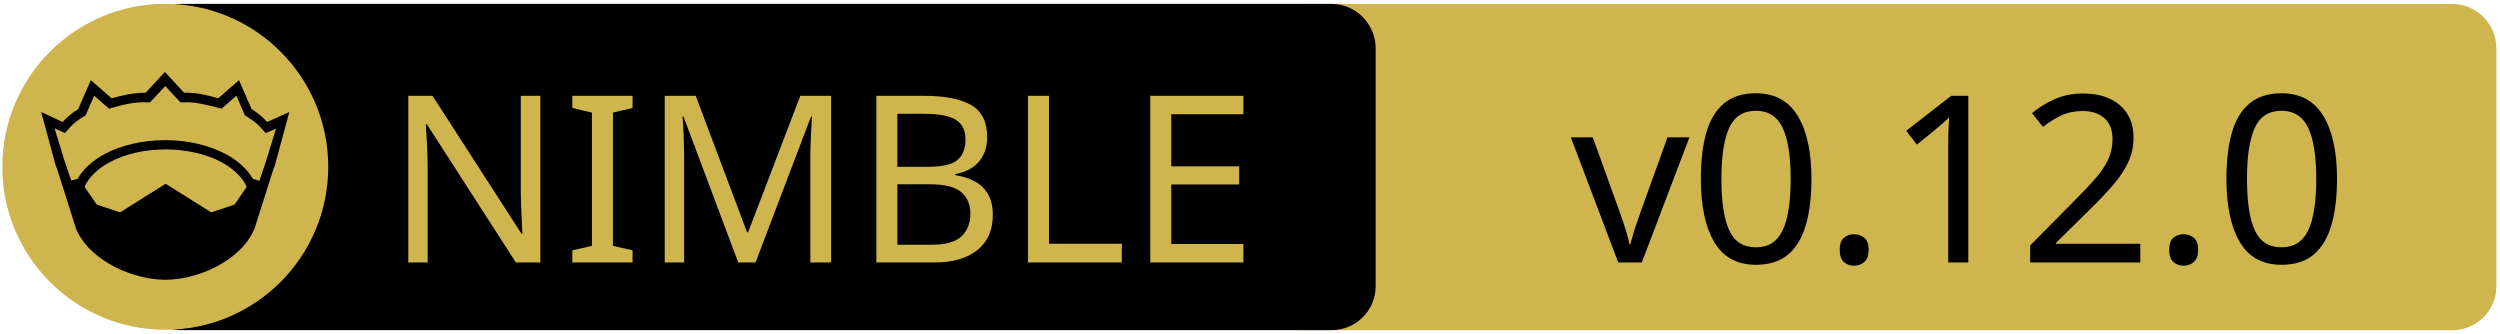
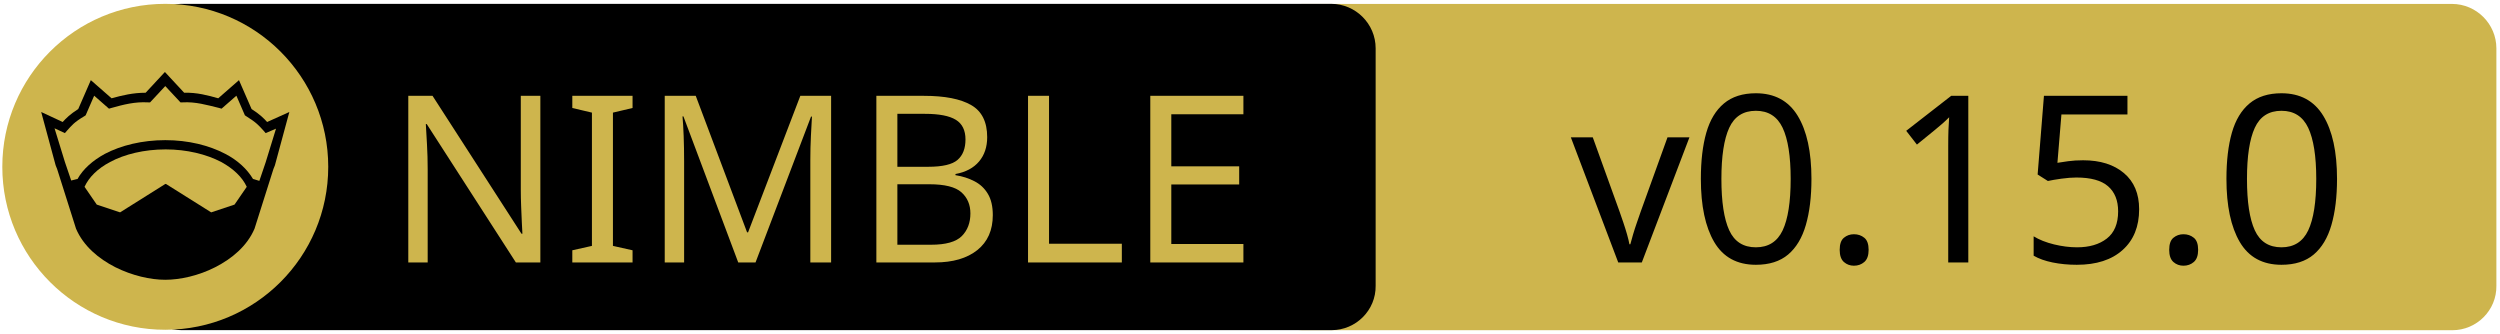
<svg xmlns="http://www.w3.org/2000/svg" xmlns:xlink="http://www.w3.org/1999/xlink" width="675" height="90" xml:space="preserve" version="1.1">
  <a xlink:href="https://github.com/luisacosta828/pgxcrown">
    <g>
      <path fill="#CEB54D" id="svg_15" d="m662.123,89.159l-310.5,0c-6.6,0 -12,-5.4 -12,-12l0,-64.1c0,-6.6 5.4,-12 12,-12l310.4,0c6.6,0 12,5.4 12,12l0,64.1c0.1,6.6 -5.3,12 -11.9,12z" />
      <path id="svg_1" d="m359.524,89.139l-310.5,0c-6.6,0 -12,-5.4 -12,-12l0,-64.1c0,-6.6 5.4,-12 12,-12l310.4,0c6.6,0 12,5.4 12,12l0,64.1c0.1,6.6 -5.3,12 -11.9,12z" />
      <rect id="svg_2" fill="none" height="45.9" width="315.3" class="st0" y="24.539" x="60.224" />
      <circle id="svg_4" fill="#CEB54D" r="44" cy="45.039" cx="44.624" class="st1" />
      <g id="XMLID_4_">
        <path id="svg_5" d="m78.124,30.239l-3.9,14.4l-0.4,1l-5.1,16.1c0,0 0,0 0,0c-2,4.7 -6.1,8.1 -10.6,10.4c-4.5,2.3 -9.5,3.4 -13.5,3.4c-4,0 -8.9,-1.1 -13.5,-3.4c-4.5,-2.3 -8.6,-5.7 -10.6,-10.4c0,0 0,0 0,0l-5.1,-16.1l-0.4,-1l-3.9,-14.4l5.8,2.7c0.9,-1 2,-2.1 4.2,-3.5l3.4,-7.8l5.6,4.9c2.9,-0.8 5.8,-1.5 9.2,-1.5l5.2,-5.6l5.2,5.6c3.4,-0.1 6.4,0.7 9.2,1.5l5.6,-4.9l3.4,7.8c2.2,1.4 3.3,2.5 4.2,3.5l6,-2.7z" />
        <g id="XMLID_6_">
          <g id="svg_6">
            <path id="svg_7" fill="#CEB54D" d="m66.624,50.439l-3.3,4.8l-6.3,2.1l-12.1,-7.6c-0.1,-0.1 -0.3,-0.1 -0.4,0l-12.1,7.6l-6.3,-2.1l-3.3,-4.8c1.2,-2.6 3.5,-4.9 6.9,-6.7c3.9,-2.1 9.2,-3.4 15,-3.4c5.7,0 11,1.3 15,3.4c3.3,1.8 5.7,4.1 6.9,6.7z" class="st1" />
          </g>
          <g id="svg_8" />
        </g>
        <g id="XMLID_5_">
          <g id="svg_9">
            <path id="svg_10" fill="#CEB54D" d="m74.524,34.739l-2.8,9.1l-1.7,5l-1.6,-0.5c0,0 -0.1,0 -0.1,0c-1.6,-2.7 -4.2,-5.1 -7.5,-6.8c-4.4,-2.3 -10,-3.7 -16.2,-3.7c-6.2,0 -11.9,1.4 -16.3,3.7c-3.3,1.8 -5.9,4.1 -7.4,6.8c0,0 -0.1,0 -0.1,0l-1.6,0.4l-1.7,-5l-2.8,-9.1l2.8,1.3l0.6,-0.7c1.2,-1.3 1.8,-2.2 4.7,-3.9l0.3,-0.2l2.3,-5.3l4,3.5l0.7,-0.2c3.2,-0.9 6.3,-1.7 9.8,-1.5l0.6,0l4.1,-4.4l4.1,4.4l0.6,0c3.5,-0.2 6.5,0.7 9.8,1.5l0.7,0.2l4,-3.5l2.3,5.3l0.3,0.2c2.9,1.8 3.5,2.6 4.7,3.9l0.6,0.7l2.8,-1.2z" class="st1" />
          </g>
          <g id="svg_11" />
        </g>
      </g>
      <text x="-442" y="-350.021" id="svg_16" font-size="63px" font-family="'PT Sans Caption', 'Tahoma', 'Helvetica Neue Medium', 'PT Sans', sans-serif" fill="#CEB54D" class="st1 st2 st3" transform="matrix(1 0 0 1 546.13 420.879)">NIMBLE</text>
-       <text x="-122.0" y="-350.012" id="svg_17" font-size="63.012px" font-family="'PT Sans Caption', 'Tahoma', 'Helvetica Neue Medium', 'PT Sans', sans-serif" fill="#000000" class="st1 st2 st3" transform="matrix(1 0 0 1 546.13 420.879)">v0.12.0</text>
+       <text x="-122.0" y="-350.012" id="svg_17" font-size="63.012px" font-family="'PT Sans Caption', 'Tahoma', 'Helvetica Neue Medium', 'PT Sans', sans-serif" fill="#000000" class="st1 st2 st3" transform="matrix(1 0 0 1 546.13 420.879)">v0.15.0</text>
    </g>
  </a>
</svg>
